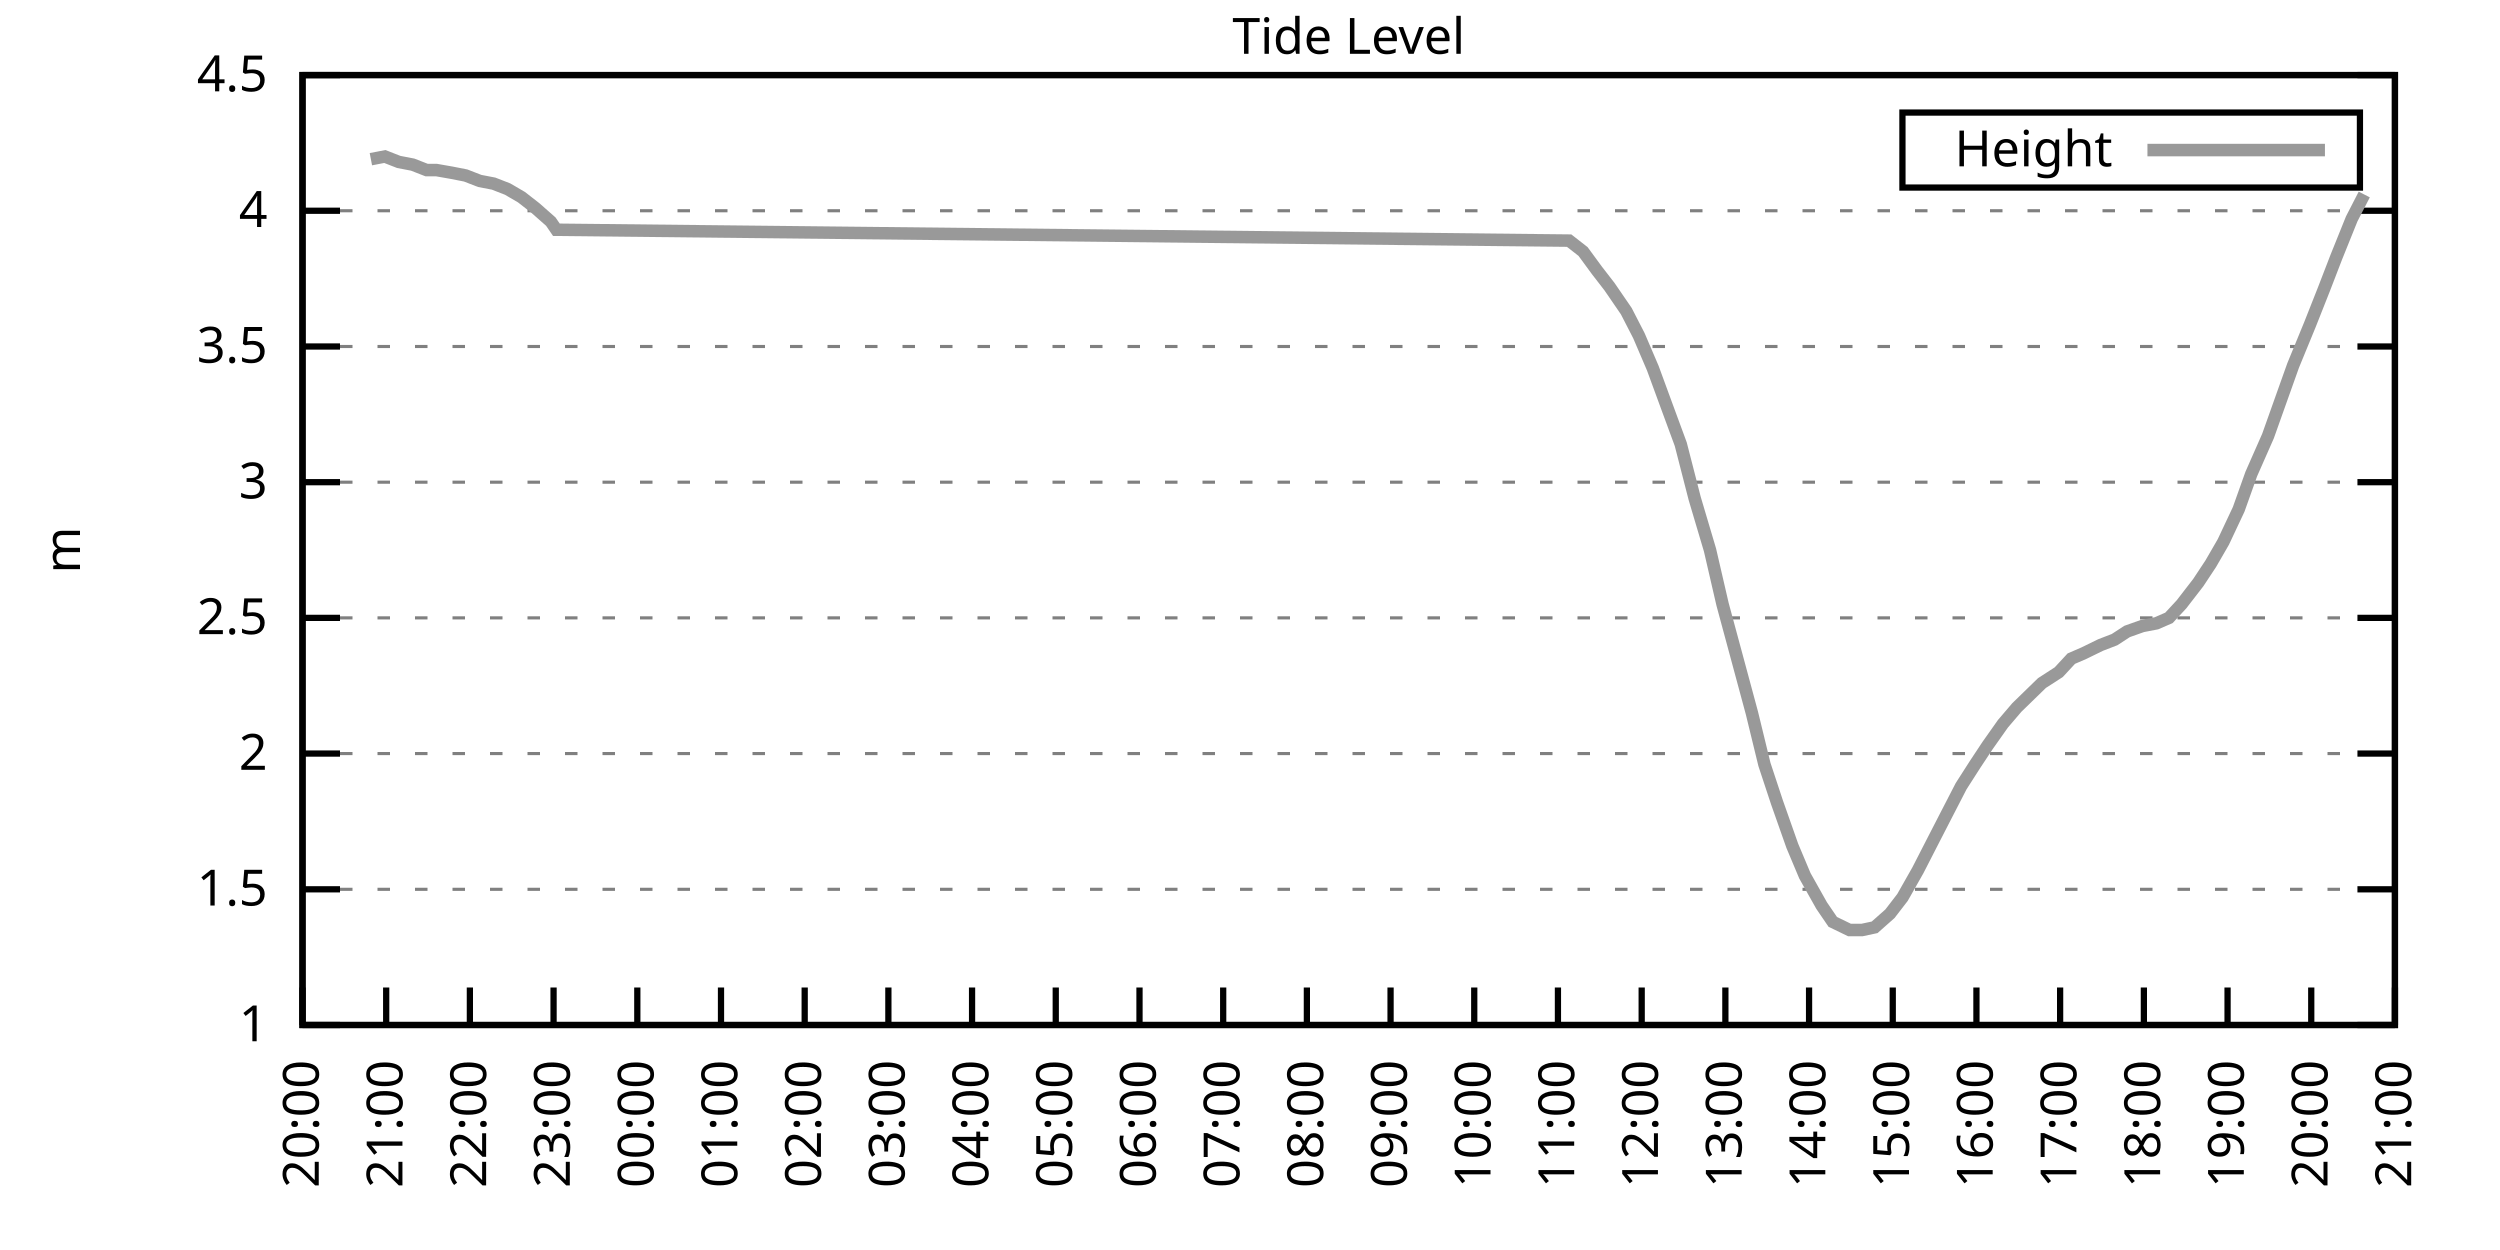
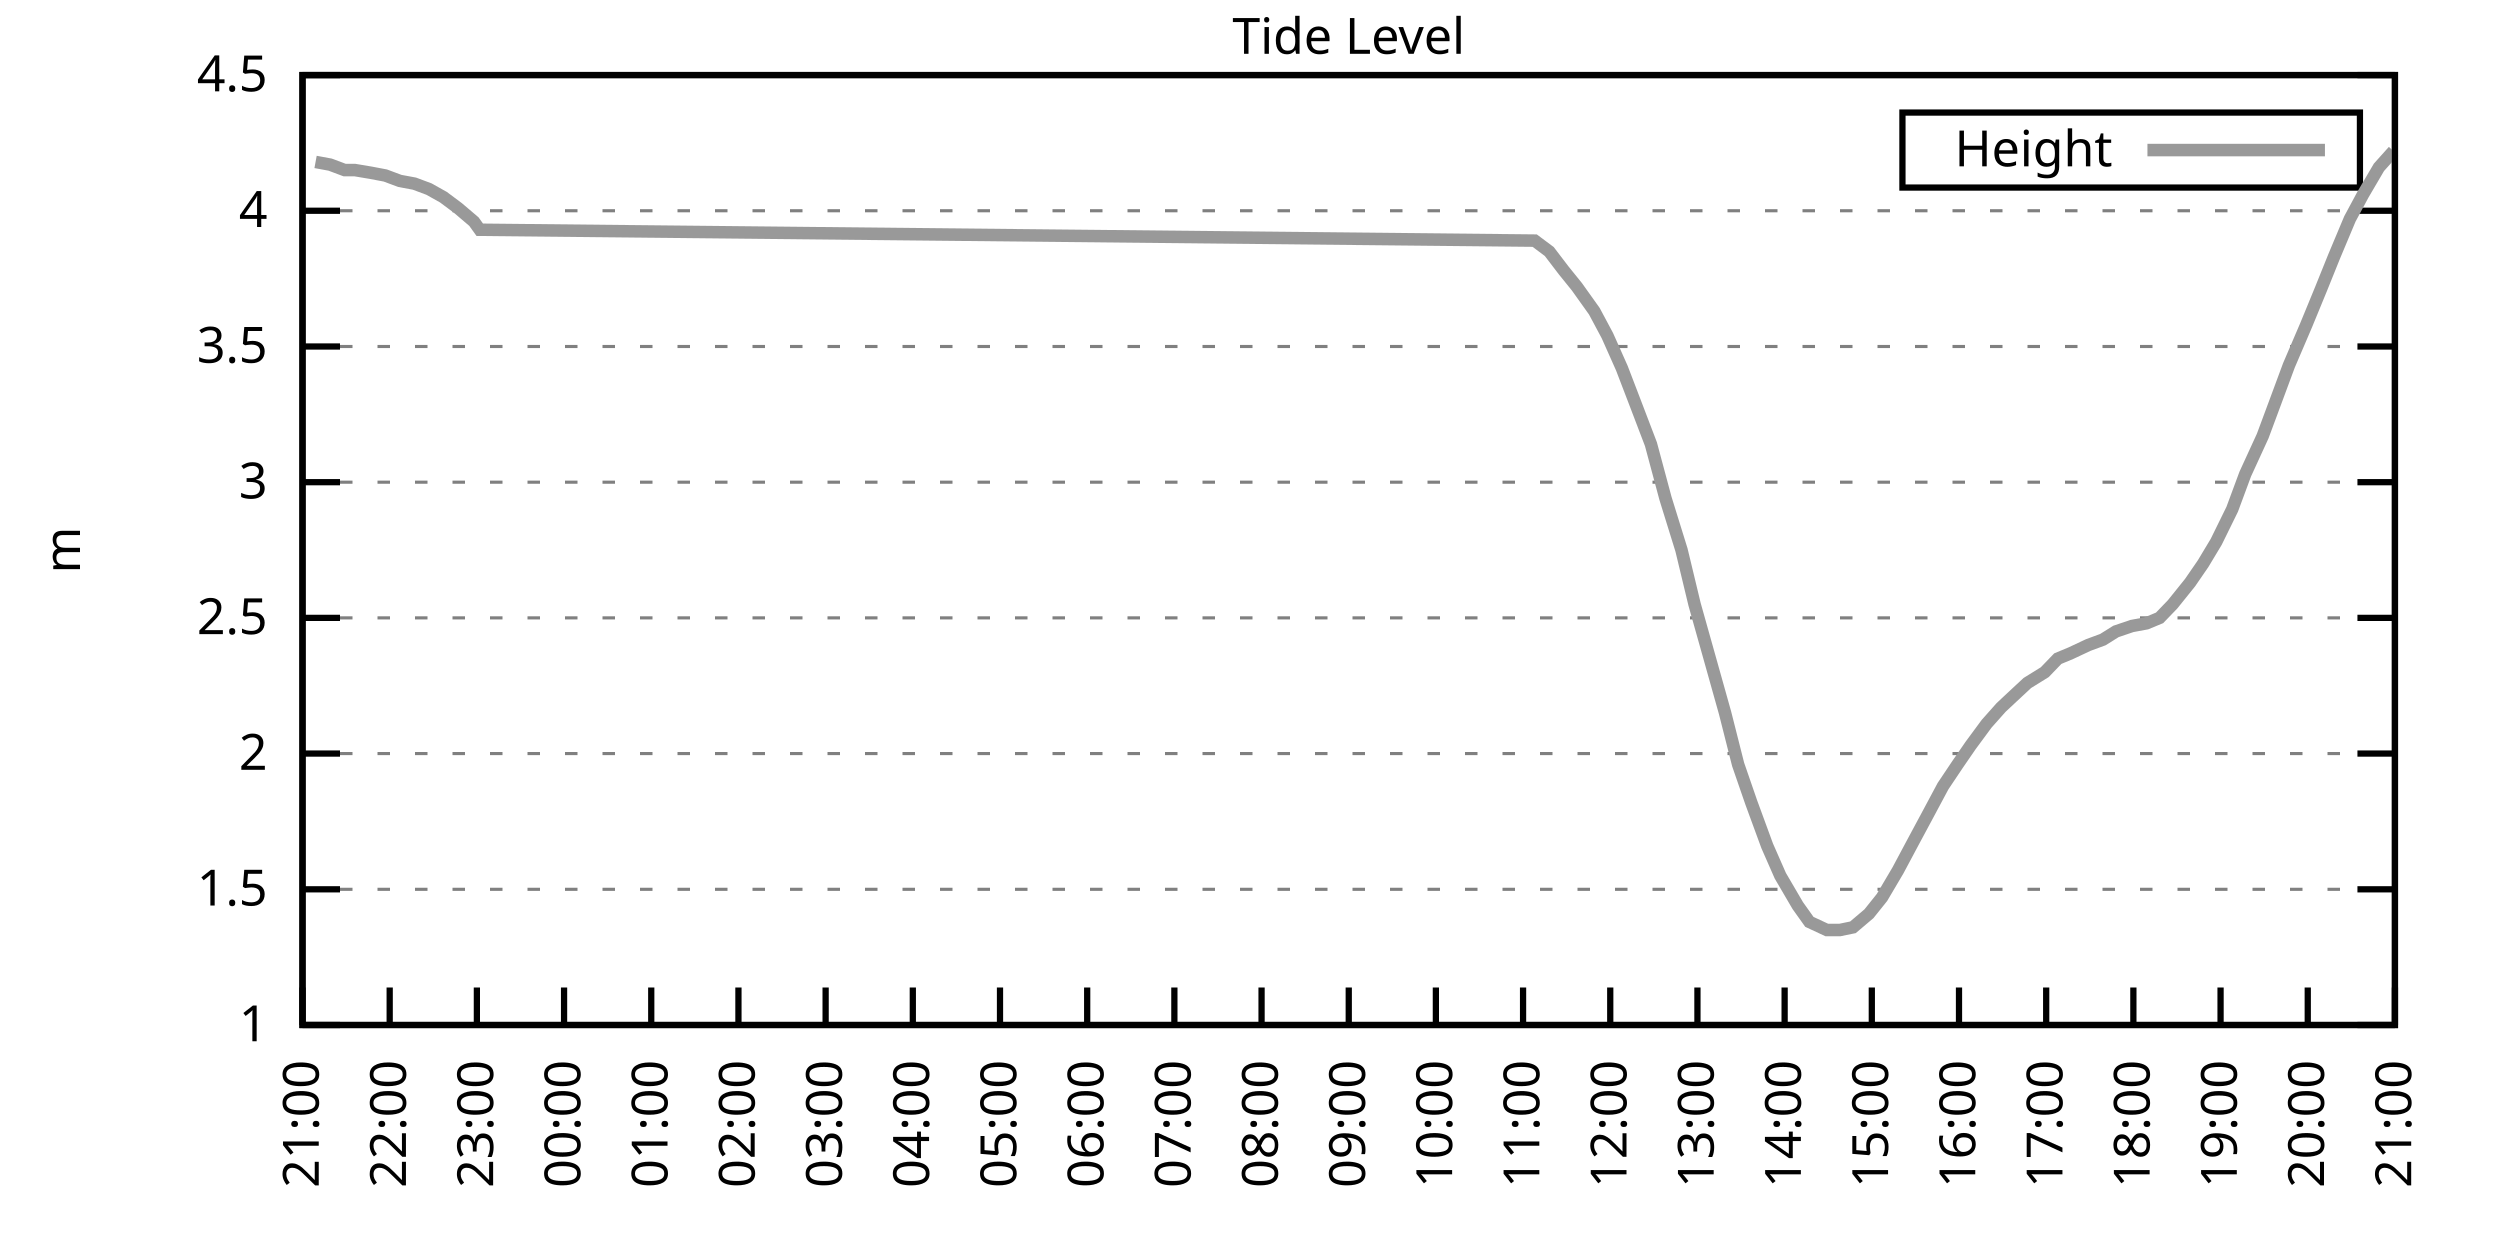
<svg xmlns="http://www.w3.org/2000/svg" xmlns:xlink="http://www.w3.org/1999/xlink" width="400" height="200" viewBox="0 0 400 200">
  <g id="gnuplot_canvas">
    <rect x="0" y="0" width="400" height="200" fill="none" />
    <defs>
      <circle id="gpDot" r="0.5" stroke-width="0.5" stroke="currentColor" />
      <path id="gpPt0" stroke-width="0.333" stroke="currentColor" d="M-1,0 h2 M0,-1 v2" />
      <path id="gpPt1" stroke-width="0.333" stroke="currentColor" d="M-1,-1 L1,1 M1,-1 L-1,1" />
      <path id="gpPt2" stroke-width="0.333" stroke="currentColor" d="M-1,0 L1,0 M0,-1 L0,1 M-1,-1 L1,1 M-1,1 L1,-1" />
      <rect id="gpPt3" stroke-width="0.333" stroke="currentColor" x="-1" y="-1" width="2" height="2" />
      <rect id="gpPt4" stroke-width="0.333" stroke="currentColor" fill="currentColor" x="-1" y="-1" width="2" height="2" />
      <circle id="gpPt5" stroke-width="0.333" stroke="currentColor" cx="0" cy="0" r="1" />
      <use xlink:href="#gpPt5" id="gpPt6" fill="currentColor" stroke="none" />
      <path id="gpPt7" stroke-width="0.333" stroke="currentColor" d="M0,-1.33 L-1.33,0.67 L1.33,0.67 z" />
      <use xlink:href="#gpPt7" id="gpPt8" fill="currentColor" stroke="none" />
      <use xlink:href="#gpPt7" id="gpPt9" stroke="currentColor" transform="rotate(180)" />
      <use xlink:href="#gpPt9" id="gpPt10" fill="currentColor" stroke="none" />
      <use xlink:href="#gpPt3" id="gpPt11" stroke="currentColor" transform="rotate(45)" />
      <use xlink:href="#gpPt11" id="gpPt12" fill="currentColor" stroke="none" />
      <path id="gpPt13" stroke-width="0.333" stroke="currentColor" d="M0,1.330 L1.265,0.411 L0.782,-1.067 L-0.782,-1.076 L-1.265,0.411 z" />
      <use xlink:href="#gpPt13" id="gpPt14" fill="currentColor" stroke="none" />
      <filter id="textbox" filterUnits="objectBoundingBox" x="0" y="0" height="1" width="1">
        <feFlood flood-color="white" flood-opacity="1" result="bgnd" />
        <feComposite in="SourceGraphic" in2="bgnd" operator="atop" />
      </filter>
      <filter id="greybox" filterUnits="objectBoundingBox" x="0" y="0" height="1" width="1">
        <feFlood flood-color="lightgrey" flood-opacity="1" result="grey" />
        <feComposite in="SourceGraphic" in2="grey" operator="atop" />
      </filter>
    </defs>
    <g fill="none" color="white" stroke="currentColor" stroke-width="1.00" stroke-linecap="butt" stroke-linejoin="miter">
</g>
    <g fill="none" color="black" stroke="currentColor" stroke-width="1.00" stroke-linecap="butt" stroke-linejoin="miter">
      <g stroke="none" shape-rendering="crispEdges">
        <polygon fill="rgb(255, 255, 255)" points="48.40,164.00 383.18,164.00 383.18,12.02 48.40,12.02 " />
      </g>
    </g>
    <g fill="none" color="black" stroke="currentColor" stroke-width="1.00" stroke-linecap="butt" stroke-linejoin="miter">
</g>
    <g fill="none" color="black" stroke="black" stroke-width="0.50" stroke-linecap="butt" stroke-linejoin="miter">
</g>
    <g fill="none" color="gray" stroke="currentColor" stroke-width="0.50" stroke-linecap="butt" stroke-linejoin="miter">
      <path stroke="gray" stroke-dasharray="2,4" class="gridline" d="M48.40,164.00 L383.19,164.00  " />
    </g>
    <g fill="none" color="gray" stroke="gray" stroke-width="1.00" stroke-linecap="butt" stroke-linejoin="miter">
</g>
    <g fill="none" color="black" stroke="currentColor" stroke-width="1.00" stroke-linecap="butt" stroke-linejoin="miter">
      <path stroke="black" d="M48.40,164.00 L54.40,164.00 M383.19,164.00 L377.19,164.00  " />
      <g transform="translate(42.80,166.60)" stroke="none" fill="black" font-family="Sans" font-size="8.00" text-anchor="end">
        <text>
          <tspan font-family="Sans"> 1</tspan>
        </text>
      </g>
    </g>
    <g fill="none" color="black" stroke="currentColor" stroke-width="1.00" stroke-linecap="butt" stroke-linejoin="miter">
</g>
    <g fill="none" color="black" stroke="black" stroke-width="0.50" stroke-linecap="butt" stroke-linejoin="miter">
</g>
    <g fill="none" color="gray" stroke="currentColor" stroke-width="0.50" stroke-linecap="butt" stroke-linejoin="miter">
      <path stroke="gray" stroke-dasharray="2,4" class="gridline" d="M48.40,142.29 L383.19,142.29  " />
    </g>
    <g fill="none" color="gray" stroke="gray" stroke-width="1.00" stroke-linecap="butt" stroke-linejoin="miter">
</g>
    <g fill="none" color="black" stroke="currentColor" stroke-width="1.00" stroke-linecap="butt" stroke-linejoin="miter">
      <path stroke="black" d="M48.40,142.29 L54.40,142.29 M383.19,142.29 L377.19,142.29  " />
      <g transform="translate(42.80,144.89)" stroke="none" fill="black" font-family="Sans" font-size="8.00" text-anchor="end">
        <text>
          <tspan font-family="Sans"> 1.5</tspan>
        </text>
      </g>
    </g>
    <g fill="none" color="black" stroke="currentColor" stroke-width="1.00" stroke-linecap="butt" stroke-linejoin="miter">
</g>
    <g fill="none" color="black" stroke="black" stroke-width="0.50" stroke-linecap="butt" stroke-linejoin="miter">
</g>
    <g fill="none" color="gray" stroke="currentColor" stroke-width="0.50" stroke-linecap="butt" stroke-linejoin="miter">
      <path stroke="gray" stroke-dasharray="2,4" class="gridline" d="M48.40,120.57 L383.19,120.57  " />
    </g>
    <g fill="none" color="gray" stroke="gray" stroke-width="1.00" stroke-linecap="butt" stroke-linejoin="miter">
</g>
    <g fill="none" color="black" stroke="currentColor" stroke-width="1.00" stroke-linecap="butt" stroke-linejoin="miter">
      <path stroke="black" d="M48.40,120.57 L54.40,120.57 M383.19,120.57 L377.19,120.57  " />
      <g transform="translate(42.80,123.17)" stroke="none" fill="black" font-family="Sans" font-size="8.00" text-anchor="end">
        <text>
          <tspan font-family="Sans"> 2</tspan>
        </text>
      </g>
    </g>
    <g fill="none" color="black" stroke="currentColor" stroke-width="1.00" stroke-linecap="butt" stroke-linejoin="miter">
</g>
    <g fill="none" color="black" stroke="black" stroke-width="0.50" stroke-linecap="butt" stroke-linejoin="miter">
</g>
    <g fill="none" color="gray" stroke="currentColor" stroke-width="0.50" stroke-linecap="butt" stroke-linejoin="miter">
      <path stroke="gray" stroke-dasharray="2,4" class="gridline" d="M48.40,98.86 L383.19,98.86  " />
    </g>
    <g fill="none" color="gray" stroke="gray" stroke-width="1.00" stroke-linecap="butt" stroke-linejoin="miter">
</g>
    <g fill="none" color="black" stroke="currentColor" stroke-width="1.00" stroke-linecap="butt" stroke-linejoin="miter">
      <path stroke="black" d="M48.40,98.86 L54.40,98.86 M383.19,98.86 L377.19,98.86  " />
      <g transform="translate(42.80,101.46)" stroke="none" fill="black" font-family="Sans" font-size="8.00" text-anchor="end">
        <text>
          <tspan font-family="Sans"> 2.5</tspan>
        </text>
      </g>
    </g>
    <g fill="none" color="black" stroke="currentColor" stroke-width="1.00" stroke-linecap="butt" stroke-linejoin="miter">
</g>
    <g fill="none" color="black" stroke="black" stroke-width="0.50" stroke-linecap="butt" stroke-linejoin="miter">
</g>
    <g fill="none" color="gray" stroke="currentColor" stroke-width="0.50" stroke-linecap="butt" stroke-linejoin="miter">
      <path stroke="gray" stroke-dasharray="2,4" class="gridline" d="M48.40,77.15 L383.19,77.15  " />
    </g>
    <g fill="none" color="gray" stroke="gray" stroke-width="1.00" stroke-linecap="butt" stroke-linejoin="miter">
</g>
    <g fill="none" color="black" stroke="currentColor" stroke-width="1.00" stroke-linecap="butt" stroke-linejoin="miter">
      <path stroke="black" d="M48.40,77.15 L54.40,77.15 M383.19,77.15 L377.19,77.15  " />
      <g transform="translate(42.80,79.75)" stroke="none" fill="black" font-family="Sans" font-size="8.00" text-anchor="end">
        <text>
          <tspan font-family="Sans"> 3</tspan>
        </text>
      </g>
    </g>
    <g fill="none" color="black" stroke="currentColor" stroke-width="1.00" stroke-linecap="butt" stroke-linejoin="miter">
</g>
    <g fill="none" color="black" stroke="black" stroke-width="0.50" stroke-linecap="butt" stroke-linejoin="miter">
</g>
    <g fill="none" color="gray" stroke="currentColor" stroke-width="0.50" stroke-linecap="butt" stroke-linejoin="miter">
      <path stroke="gray" stroke-dasharray="2,4" class="gridline" d="M48.40,55.44 L383.19,55.44  " />
    </g>
    <g fill="none" color="gray" stroke="gray" stroke-width="1.00" stroke-linecap="butt" stroke-linejoin="miter">
</g>
    <g fill="none" color="black" stroke="currentColor" stroke-width="1.00" stroke-linecap="butt" stroke-linejoin="miter">
      <path stroke="black" d="M48.40,55.44 L54.40,55.44 M383.19,55.44 L377.19,55.44  " />
      <g transform="translate(42.80,58.04)" stroke="none" fill="black" font-family="Sans" font-size="8.00" text-anchor="end">
        <text>
          <tspan font-family="Sans"> 3.5</tspan>
        </text>
      </g>
    </g>
    <g fill="none" color="black" stroke="currentColor" stroke-width="1.00" stroke-linecap="butt" stroke-linejoin="miter">
</g>
    <g fill="none" color="black" stroke="black" stroke-width="0.50" stroke-linecap="butt" stroke-linejoin="miter">
</g>
    <g fill="none" color="gray" stroke="currentColor" stroke-width="0.50" stroke-linecap="butt" stroke-linejoin="miter">
      <path stroke="gray" stroke-dasharray="2,4" class="gridline" d="M48.40,33.72 L383.19,33.72  " />
    </g>
    <g fill="none" color="gray" stroke="gray" stroke-width="1.00" stroke-linecap="butt" stroke-linejoin="miter">
</g>
    <g fill="none" color="black" stroke="currentColor" stroke-width="1.00" stroke-linecap="butt" stroke-linejoin="miter">
      <path stroke="black" d="M48.40,33.72 L54.40,33.72 M383.19,33.72 L377.19,33.72  " />
      <g transform="translate(42.80,36.32)" stroke="none" fill="black" font-family="Sans" font-size="8.00" text-anchor="end">
        <text>
          <tspan font-family="Sans"> 4</tspan>
        </text>
      </g>
    </g>
    <g fill="none" color="black" stroke="currentColor" stroke-width="1.00" stroke-linecap="butt" stroke-linejoin="miter">
</g>
    <g fill="none" color="black" stroke="black" stroke-width="0.50" stroke-linecap="butt" stroke-linejoin="miter">
</g>
    <g fill="none" color="gray" stroke="currentColor" stroke-width="0.50" stroke-linecap="butt" stroke-linejoin="miter">
      <path stroke="gray" stroke-dasharray="2,4" class="gridline" d="M48.40,12.01 L383.19,12.01  " />
    </g>
    <g fill="none" color="gray" stroke="gray" stroke-width="1.00" stroke-linecap="butt" stroke-linejoin="miter">
</g>
    <g fill="none" color="black" stroke="currentColor" stroke-width="1.00" stroke-linecap="butt" stroke-linejoin="miter">
      <path stroke="black" d="M48.40,12.01 L54.40,12.01 M383.19,12.01 L377.19,12.01  " />
      <g transform="translate(42.80,14.61)" stroke="none" fill="black" font-family="Sans" font-size="8.00" text-anchor="end">
        <text>
          <tspan font-family="Sans"> 4.5</tspan>
        </text>
      </g>
    </g>
    <g fill="none" color="black" stroke="currentColor" stroke-width="1.00" stroke-linecap="butt" stroke-linejoin="miter">
      <path stroke="black" d="M48.40,164.00 L48.40,158.00  " />
      <g transform="translate(51.00,169.60) rotate(270.00)" stroke="none" fill="black" font-family="Sans" font-size="8.00" text-anchor="end">
        <text>
-           <tspan font-family="Sans">20:00</tspan>
-         </text>
-       </g>
-     </g>
-     <g fill="none" color="black" stroke="currentColor" stroke-width="1.00" stroke-linecap="butt" stroke-linejoin="miter">
-       <path stroke="black" d="M61.79,164.00 L61.79,158.00  " />
-       <g transform="translate(64.39,169.60) rotate(270.00)" stroke="none" fill="black" font-family="Sans" font-size="8.00" text-anchor="end">
-         <text>
          <tspan font-family="Sans">21:00</tspan>
        </text>
      </g>
    </g>
    <g fill="none" color="black" stroke="currentColor" stroke-width="1.00" stroke-linecap="butt" stroke-linejoin="miter">
-       <path stroke="black" d="M75.18,164.00 L75.18,158.00  " />
-       <g transform="translate(77.78,169.60) rotate(270.00)" stroke="none" fill="black" font-family="Sans" font-size="8.00" text-anchor="end">
+       <path stroke="black" d="M62.35,164.00 L62.35,158.00  " />
+       <g transform="translate(64.95,169.60) rotate(270.00)" stroke="none" fill="black" font-family="Sans" font-size="8.00" text-anchor="end">
        <text>
          <tspan font-family="Sans">22:00</tspan>
        </text>
      </g>
    </g>
    <g fill="none" color="black" stroke="currentColor" stroke-width="1.00" stroke-linecap="butt" stroke-linejoin="miter">
-       <path stroke="black" d="M88.57,164.00 L88.57,158.00  " />
-       <g transform="translate(91.17,169.60) rotate(270.00)" stroke="none" fill="black" font-family="Sans" font-size="8.00" text-anchor="end">
+       <path stroke="black" d="M76.30,164.00 L76.30,158.00  " />
+       <g transform="translate(78.90,169.60) rotate(270.00)" stroke="none" fill="black" font-family="Sans" font-size="8.00" text-anchor="end">
        <text>
          <tspan font-family="Sans">23:00</tspan>
        </text>
      </g>
    </g>
    <g fill="none" color="black" stroke="currentColor" stroke-width="1.00" stroke-linecap="butt" stroke-linejoin="miter">
-       <path stroke="black" d="M101.97,164.00 L101.97,158.00  " />
-       <g transform="translate(104.57,169.60) rotate(270.00)" stroke="none" fill="black" font-family="Sans" font-size="8.00" text-anchor="end">
+       <path stroke="black" d="M90.25,164.00 L90.25,158.00  " />
+       <g transform="translate(92.85,169.60) rotate(270.00)" stroke="none" fill="black" font-family="Sans" font-size="8.00" text-anchor="end">
        <text>
          <tspan font-family="Sans">00:00</tspan>
        </text>
      </g>
    </g>
    <g fill="none" color="black" stroke="currentColor" stroke-width="1.00" stroke-linecap="butt" stroke-linejoin="miter">
-       <path stroke="black" d="M115.36,164.00 L115.36,158.00  " />
-       <g transform="translate(117.96,169.60) rotate(270.00)" stroke="none" fill="black" font-family="Sans" font-size="8.00" text-anchor="end">
+       <path stroke="black" d="M104.20,164.00 L104.20,158.00  " />
+       <g transform="translate(106.80,169.60) rotate(270.00)" stroke="none" fill="black" font-family="Sans" font-size="8.00" text-anchor="end">
        <text>
          <tspan font-family="Sans">01:00</tspan>
        </text>
      </g>
    </g>
    <g fill="none" color="black" stroke="currentColor" stroke-width="1.00" stroke-linecap="butt" stroke-linejoin="miter">
-       <path stroke="black" d="M128.75,164.00 L128.75,158.00  " />
-       <g transform="translate(131.35,169.60) rotate(270.00)" stroke="none" fill="black" font-family="Sans" font-size="8.00" text-anchor="end">
+       <path stroke="black" d="M118.15,164.00 L118.15,158.00  " />
+       <g transform="translate(120.75,169.60) rotate(270.00)" stroke="none" fill="black" font-family="Sans" font-size="8.00" text-anchor="end">
        <text>
          <tspan font-family="Sans">02:00</tspan>
        </text>
      </g>
    </g>
    <g fill="none" color="black" stroke="currentColor" stroke-width="1.00" stroke-linecap="butt" stroke-linejoin="miter">
-       <path stroke="black" d="M142.14,164.00 L142.14,158.00  " />
-       <g transform="translate(144.74,169.60) rotate(270.00)" stroke="none" fill="black" font-family="Sans" font-size="8.00" text-anchor="end">
+       <path stroke="black" d="M132.10,164.00 L132.10,158.00  " />
+       <g transform="translate(134.70,169.60) rotate(270.00)" stroke="none" fill="black" font-family="Sans" font-size="8.00" text-anchor="end">
        <text>
          <tspan font-family="Sans">03:00</tspan>
        </text>
      </g>
    </g>
    <g fill="none" color="black" stroke="currentColor" stroke-width="1.00" stroke-linecap="butt" stroke-linejoin="miter">
-       <path stroke="black" d="M155.53,164.00 L155.53,158.00  " />
-       <g transform="translate(158.13,169.60) rotate(270.00)" stroke="none" fill="black" font-family="Sans" font-size="8.00" text-anchor="end">
+       <path stroke="black" d="M146.05,164.00 L146.05,158.00  " />
+       <g transform="translate(148.65,169.60) rotate(270.00)" stroke="none" fill="black" font-family="Sans" font-size="8.00" text-anchor="end">
        <text>
          <tspan font-family="Sans">04:00</tspan>
        </text>
      </g>
    </g>
    <g fill="none" color="black" stroke="currentColor" stroke-width="1.00" stroke-linecap="butt" stroke-linejoin="miter">
-       <path stroke="black" d="M168.92,164.00 L168.92,158.00  " />
-       <g transform="translate(171.52,169.60) rotate(270.00)" stroke="none" fill="black" font-family="Sans" font-size="8.00" text-anchor="end">
+       <path stroke="black" d="M160.00,164.00 L160.00,158.00  " />
+       <g transform="translate(162.60,169.60) rotate(270.00)" stroke="none" fill="black" font-family="Sans" font-size="8.00" text-anchor="end">
        <text>
          <tspan font-family="Sans">05:00</tspan>
        </text>
      </g>
    </g>
    <g fill="none" color="black" stroke="currentColor" stroke-width="1.00" stroke-linecap="butt" stroke-linejoin="miter">
-       <path stroke="black" d="M182.32,164.00 L182.32,158.00  " />
-       <g transform="translate(184.92,169.60) rotate(270.00)" stroke="none" fill="black" font-family="Sans" font-size="8.00" text-anchor="end">
+       <path stroke="black" d="M173.95,164.00 L173.95,158.00  " />
+       <g transform="translate(176.55,169.60) rotate(270.00)" stroke="none" fill="black" font-family="Sans" font-size="8.00" text-anchor="end">
        <text>
          <tspan font-family="Sans">06:00</tspan>
        </text>
      </g>
    </g>
    <g fill="none" color="black" stroke="currentColor" stroke-width="1.00" stroke-linecap="butt" stroke-linejoin="miter">
-       <path stroke="black" d="M195.71,164.00 L195.71,158.00  " />
-       <g transform="translate(198.31,169.60) rotate(270.00)" stroke="none" fill="black" font-family="Sans" font-size="8.00" text-anchor="end">
+       <path stroke="black" d="M187.90,164.00 L187.90,158.00  " />
+       <g transform="translate(190.50,169.60) rotate(270.00)" stroke="none" fill="black" font-family="Sans" font-size="8.00" text-anchor="end">
        <text>
          <tspan font-family="Sans">07:00</tspan>
        </text>
      </g>
    </g>
    <g fill="none" color="black" stroke="currentColor" stroke-width="1.00" stroke-linecap="butt" stroke-linejoin="miter">
-       <path stroke="black" d="M209.10,164.00 L209.10,158.00  " />
-       <g transform="translate(211.70,169.60) rotate(270.00)" stroke="none" fill="black" font-family="Sans" font-size="8.00" text-anchor="end">
+       <path stroke="black" d="M201.85,164.00 L201.85,158.00  " />
+       <g transform="translate(204.45,169.60) rotate(270.00)" stroke="none" fill="black" font-family="Sans" font-size="8.00" text-anchor="end">
        <text>
          <tspan font-family="Sans">08:00</tspan>
        </text>
      </g>
    </g>
    <g fill="none" color="black" stroke="currentColor" stroke-width="1.00" stroke-linecap="butt" stroke-linejoin="miter">
-       <path stroke="black" d="M222.49,164.00 L222.49,158.00  " />
-       <g transform="translate(225.09,169.60) rotate(270.00)" stroke="none" fill="black" font-family="Sans" font-size="8.00" text-anchor="end">
+       <path stroke="black" d="M215.80,164.00 L215.80,158.00  " />
+       <g transform="translate(218.40,169.60) rotate(270.00)" stroke="none" fill="black" font-family="Sans" font-size="8.00" text-anchor="end">
        <text>
          <tspan font-family="Sans">09:00</tspan>
        </text>
      </g>
    </g>
    <g fill="none" color="black" stroke="currentColor" stroke-width="1.00" stroke-linecap="butt" stroke-linejoin="miter">
-       <path stroke="black" d="M235.88,164.00 L235.88,158.00  " />
-       <g transform="translate(238.48,169.60) rotate(270.00)" stroke="none" fill="black" font-family="Sans" font-size="8.00" text-anchor="end">
+       <path stroke="black" d="M229.74,164.00 L229.74,158.00  " />
+       <g transform="translate(232.34,169.60) rotate(270.00)" stroke="none" fill="black" font-family="Sans" font-size="8.00" text-anchor="end">
        <text>
          <tspan font-family="Sans">10:00</tspan>
        </text>
      </g>
    </g>
    <g fill="none" color="black" stroke="currentColor" stroke-width="1.00" stroke-linecap="butt" stroke-linejoin="miter">
-       <path stroke="black" d="M249.27,164.00 L249.27,158.00  " />
-       <g transform="translate(251.87,169.60) rotate(270.00)" stroke="none" fill="black" font-family="Sans" font-size="8.00" text-anchor="end">
+       <path stroke="black" d="M243.69,164.00 L243.69,158.00  " />
+       <g transform="translate(246.29,169.60) rotate(270.00)" stroke="none" fill="black" font-family="Sans" font-size="8.00" text-anchor="end">
        <text>
          <tspan font-family="Sans">11:00</tspan>
        </text>
      </g>
    </g>
    <g fill="none" color="black" stroke="currentColor" stroke-width="1.00" stroke-linecap="butt" stroke-linejoin="miter">
-       <path stroke="black" d="M262.67,164.00 L262.67,158.00  " />
-       <g transform="translate(265.27,169.60) rotate(270.00)" stroke="none" fill="black" font-family="Sans" font-size="8.00" text-anchor="end">
+       <path stroke="black" d="M257.64,164.00 L257.64,158.00  " />
+       <g transform="translate(260.24,169.60) rotate(270.00)" stroke="none" fill="black" font-family="Sans" font-size="8.00" text-anchor="end">
        <text>
          <tspan font-family="Sans">12:00</tspan>
        </text>
      </g>
    </g>
    <g fill="none" color="black" stroke="currentColor" stroke-width="1.00" stroke-linecap="butt" stroke-linejoin="miter">
-       <path stroke="black" d="M276.06,164.00 L276.06,158.00  " />
-       <g transform="translate(278.66,169.60) rotate(270.00)" stroke="none" fill="black" font-family="Sans" font-size="8.00" text-anchor="end">
+       <path stroke="black" d="M271.59,164.00 L271.59,158.00  " />
+       <g transform="translate(274.19,169.60) rotate(270.00)" stroke="none" fill="black" font-family="Sans" font-size="8.00" text-anchor="end">
        <text>
          <tspan font-family="Sans">13:00</tspan>
        </text>
      </g>
    </g>
    <g fill="none" color="black" stroke="currentColor" stroke-width="1.00" stroke-linecap="butt" stroke-linejoin="miter">
-       <path stroke="black" d="M289.45,164.00 L289.45,158.00  " />
-       <g transform="translate(292.05,169.60) rotate(270.00)" stroke="none" fill="black" font-family="Sans" font-size="8.00" text-anchor="end">
+       <path stroke="black" d="M285.54,164.00 L285.54,158.00  " />
+       <g transform="translate(288.14,169.60) rotate(270.00)" stroke="none" fill="black" font-family="Sans" font-size="8.00" text-anchor="end">
        <text>
          <tspan font-family="Sans">14:00</tspan>
        </text>
      </g>
    </g>
    <g fill="none" color="black" stroke="currentColor" stroke-width="1.00" stroke-linecap="butt" stroke-linejoin="miter">
-       <path stroke="black" d="M302.84,164.00 L302.84,158.00  " />
-       <g transform="translate(305.44,169.60) rotate(270.00)" stroke="none" fill="black" font-family="Sans" font-size="8.00" text-anchor="end">
+       <path stroke="black" d="M299.49,164.00 L299.49,158.00  " />
+       <g transform="translate(302.09,169.60) rotate(270.00)" stroke="none" fill="black" font-family="Sans" font-size="8.00" text-anchor="end">
        <text>
          <tspan font-family="Sans">15:00</tspan>
        </text>
      </g>
    </g>
    <g fill="none" color="black" stroke="currentColor" stroke-width="1.00" stroke-linecap="butt" stroke-linejoin="miter">
-       <path stroke="black" d="M316.23,164.00 L316.23,158.00  " />
-       <g transform="translate(318.83,169.60) rotate(270.00)" stroke="none" fill="black" font-family="Sans" font-size="8.00" text-anchor="end">
+       <path stroke="black" d="M313.44,164.00 L313.44,158.00  " />
+       <g transform="translate(316.04,169.60) rotate(270.00)" stroke="none" fill="black" font-family="Sans" font-size="8.00" text-anchor="end">
        <text>
          <tspan font-family="Sans">16:00</tspan>
        </text>
      </g>
    </g>
    <g fill="none" color="black" stroke="currentColor" stroke-width="1.00" stroke-linecap="butt" stroke-linejoin="miter">
-       <path stroke="black" d="M329.62,164.00 L329.62,158.00  " />
-       <g transform="translate(332.22,169.60) rotate(270.00)" stroke="none" fill="black" font-family="Sans" font-size="8.00" text-anchor="end">
+       <path stroke="black" d="M327.39,164.00 L327.39,158.00  " />
+       <g transform="translate(329.99,169.60) rotate(270.00)" stroke="none" fill="black" font-family="Sans" font-size="8.00" text-anchor="end">
        <text>
          <tspan font-family="Sans">17:00</tspan>
        </text>
      </g>
    </g>
    <g fill="none" color="black" stroke="currentColor" stroke-width="1.00" stroke-linecap="butt" stroke-linejoin="miter">
-       <path stroke="black" d="M343.02,164.00 L343.02,158.00  " />
-       <g transform="translate(345.62,169.60) rotate(270.00)" stroke="none" fill="black" font-family="Sans" font-size="8.00" text-anchor="end">
+       <path stroke="black" d="M341.34,164.00 L341.34,158.00  " />
+       <g transform="translate(343.94,169.60) rotate(270.00)" stroke="none" fill="black" font-family="Sans" font-size="8.00" text-anchor="end">
        <text>
          <tspan font-family="Sans">18:00</tspan>
        </text>
      </g>
    </g>
    <g fill="none" color="black" stroke="currentColor" stroke-width="1.00" stroke-linecap="butt" stroke-linejoin="miter">
-       <path stroke="black" d="M356.41,164.00 L356.41,158.00  " />
-       <g transform="translate(359.01,169.60) rotate(270.00)" stroke="none" fill="black" font-family="Sans" font-size="8.00" text-anchor="end">
+       <path stroke="black" d="M355.29,164.00 L355.29,158.00  " />
+       <g transform="translate(357.89,169.60) rotate(270.00)" stroke="none" fill="black" font-family="Sans" font-size="8.00" text-anchor="end">
        <text>
          <tspan font-family="Sans">19:00</tspan>
        </text>
      </g>
    </g>
    <g fill="none" color="black" stroke="currentColor" stroke-width="1.00" stroke-linecap="butt" stroke-linejoin="miter">
-       <path stroke="black" d="M369.80,164.00 L369.80,158.00  " />
-       <g transform="translate(372.40,169.60) rotate(270.00)" stroke="none" fill="black" font-family="Sans" font-size="8.00" text-anchor="end">
+       <path stroke="black" d="M369.24,164.00 L369.24,158.00  " />
+       <g transform="translate(371.84,169.60) rotate(270.00)" stroke="none" fill="black" font-family="Sans" font-size="8.00" text-anchor="end">
        <text>
          <tspan font-family="Sans">20:00</tspan>
        </text>
      </g>
    </g>
    <g fill="none" color="black" stroke="currentColor" stroke-width="1.00" stroke-linecap="butt" stroke-linejoin="miter">
      <path stroke="black" d="M383.19,164.00 L383.19,158.00  " />
      <g transform="translate(385.79,169.60) rotate(270.00)" stroke="none" fill="black" font-family="Sans" font-size="8.00" text-anchor="end">
        <text>
          <tspan font-family="Sans">21:00</tspan>
        </text>
      </g>
    </g>
    <g fill="none" color="black" stroke="currentColor" stroke-width="1.00" stroke-linecap="butt" stroke-linejoin="miter">
</g>
    <g fill="none" color="black" stroke="currentColor" stroke-width="1.00" stroke-linecap="butt" stroke-linejoin="miter">
      <path stroke="black" d="M48.40,12.01 L48.40,164.00 L383.19,164.00 L383.19,12.01 L48.40,12.01 Z  " />
    </g>
    <g fill="none" color="black" stroke="currentColor" stroke-width="1.00" stroke-linecap="butt" stroke-linejoin="miter">
</g>
    <g fill="none" color="black" stroke="currentColor" stroke-width="1.00" stroke-linecap="butt" stroke-linejoin="miter">
      <path stroke="black" d="M304.39,30.01 L304.39,18.01 L377.59,18.01 L377.59,30.01 L304.39,30.01 Z  " />
    </g>
    <g id="Tide_level_plot_1">
      <g fill="none" color="white" stroke="black" stroke-width="2.00" stroke-linecap="butt" stroke-linejoin="miter">
</g>
      <g fill="none" color="black" stroke="currentColor" stroke-width="2.00" stroke-linecap="butt" stroke-linejoin="miter">
        <g transform="translate(337.99,26.61)" stroke="none" fill="black" font-family="Sans" font-size="8.00" text-anchor="end">
          <text>
            <tspan font-family="Sans">Height</tspan>
          </text>
        </g>
      </g>
      <g fill="none" color="black" stroke="currentColor" stroke-width="2.00" stroke-linecap="butt" stroke-linejoin="miter">
-         <path stroke="rgb(153, 153, 153)" d="M343.59,24.01 L371.99,24.01 M59.34,25.47 L61.57,25.04 L63.80,25.91 L66.03,26.34 L68.26,27.21 L69.83,27.21   L72.28,27.64 L74.51,28.08 L76.75,28.95 L78.98,29.38 L81.21,30.25 L83.44,31.55 L85.67,33.29 L88.13,35.46   L89.02,36.76 L251.06,38.50 L253.29,40.24 L255.52,43.28 L257.53,45.88 L260.21,49.79 L262.22,53.70 L264.45,58.91   L266.68,64.99 L268.92,71.07 L271.15,79.75 L273.60,88.00 L275.61,96.69 L277.84,104.94 L280.30,114.06 L282.31,122.31   L284.32,128.39 L286.77,135.34 L288.78,140.12 L291.46,144.89 L293.24,147.50 L295.92,148.80 L297.93,148.80 L299.94,148.37   L302.39,146.20 L304.40,143.59 L306.86,139.25 L309.31,134.47 L311.32,130.56 L313.78,125.79 L316.01,122.31 L318.02,119.27   L320.47,115.80 L322.70,113.19 L324.49,111.45 L326.72,109.28 L329.40,107.55 L331.41,105.38 L333.42,104.51 L336.10,103.20   L338.33,102.34 L340.34,101.03 L342.79,100.16 L345.02,99.73 L347.03,98.86 L349.04,96.69 L351.72,93.22 L353.73,90.18   L355.74,86.70 L358.19,81.49 L360.20,75.85 L362.88,69.77 L364.89,64.12 L366.90,58.48 L369.58,51.96 L371.81,46.32   L373.82,41.11 L376.27,35.03 L378.28,31.12  " />
+         <path stroke="rgb(153, 153, 153)" d="M343.59,24.01 L371.99,24.01 M50.49,25.91 L52.82,26.34 L55.14,27.21 L56.77,27.21 L59.33,27.64 L61.65,28.08   L63.98,28.95 L66.30,29.38 L68.63,30.25 L70.95,31.55 L73.28,33.29 L75.83,35.46 L76.76,36.76 L245.55,38.50   L247.88,40.24 L250.20,43.28 L252.30,45.88 L255.09,49.79 L257.18,53.70 L259.50,58.91 L261.83,64.99 L264.15,71.07   L266.48,79.75 L269.04,88.00 L271.13,96.69 L273.45,104.94 L276.01,114.06 L278.10,122.31 L280.20,128.39 L282.75,135.34   L284.85,140.12 L287.64,144.89 L289.50,147.50 L292.29,148.80 L294.38,148.80 L296.47,148.37 L299.03,146.20 L301.12,143.59   L303.68,139.25 L306.23,134.47 L308.33,130.56 L310.88,125.79 L313.21,122.31 L315.30,119.27 L317.86,115.80 L320.18,113.19   L322.04,111.45 L324.37,109.28 L327.16,107.55 L329.25,105.38 L331.34,104.51 L334.13,103.20 L336.46,102.34 L338.55,101.03   L341.11,100.16 L343.43,99.73 L345.53,98.86 L347.62,96.69 L350.41,93.22 L352.50,90.18 L354.59,86.70 L357.15,81.49   L359.24,75.85 L362.03,69.77 L364.13,64.12 L366.22,58.48 L369.01,51.96 L371.33,46.32 L373.43,41.11 L375.98,35.03   L378.08,31.12 L380.63,26.77 L382.96,24.17  " />
      </g>
    </g>
    <g fill="none" color="black" stroke="currentColor" stroke-width="2.00" stroke-linecap="butt" stroke-linejoin="miter">
</g>
    <g fill="none" color="black" stroke="black" stroke-width="1.00" stroke-linecap="butt" stroke-linejoin="miter">
</g>
    <g fill="none" color="black" stroke="currentColor" stroke-width="1.00" stroke-linecap="butt" stroke-linejoin="miter">
      <path stroke="black" d="M48.40,12.01 L48.40,164.00 L383.19,164.00 L383.19,12.01 L48.40,12.01 Z  " />
      <g transform="translate(12.80,88.01) rotate(270.00)" stroke="none" fill="black" font-family="Sans" font-size="8.00" text-anchor="middle">
        <text>
          <tspan font-family="Sans">m</tspan>
        </text>
      </g>
    </g>
    <g fill="none" color="black" stroke="currentColor" stroke-width="1.00" stroke-linecap="butt" stroke-linejoin="miter">
</g>
    <g fill="none" color="black" stroke="currentColor" stroke-width="1.00" stroke-linecap="butt" stroke-linejoin="miter">
      <g transform="translate(215.79,8.61)" stroke="none" fill="black" font-family="Sans" font-size="8.00" text-anchor="middle">
        <text>
          <tspan font-family="Sans">Tide Level</tspan>
        </text>
      </g>
    </g>
    <g fill="none" color="black" stroke="currentColor" stroke-width="1.00" stroke-linecap="butt" stroke-linejoin="miter">
</g>
  </g>
</svg>
